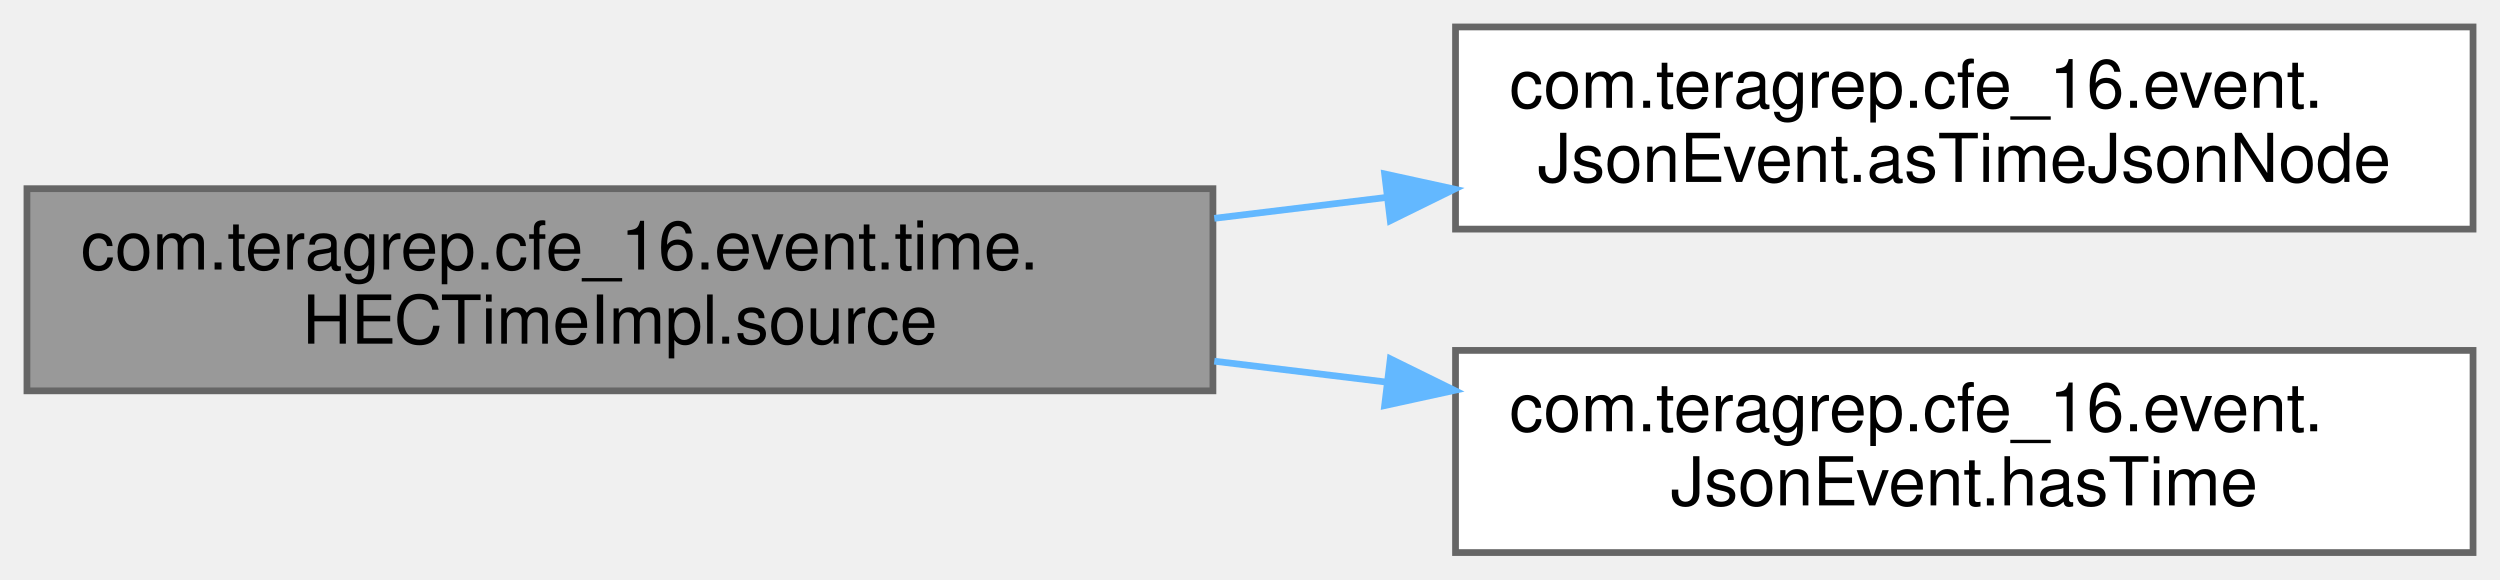
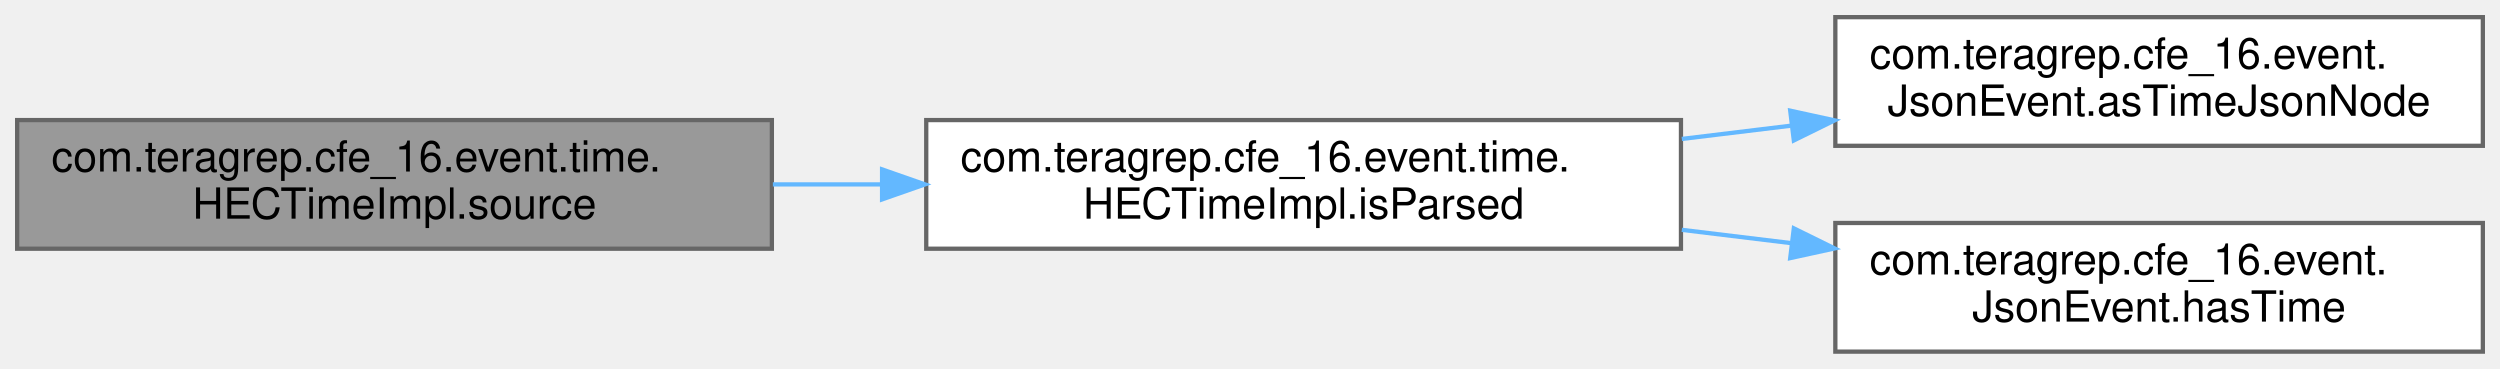
- <svg xmlns="http://www.w3.org/2000/svg" xmlns:xlink="http://www.w3.org/1999/xlink" width="371pt" height="86pt" viewBox="0.00 0.00 371.00 86.00">
+ <svg xmlns="http://www.w3.org/2000/svg" xmlns:xlink="http://www.w3.org/1999/xlink" width="583pt" height="86pt" viewBox="0.00 0.00 583.00 86.00">
  <g id="graph0" class="graph" transform="scale(1 1) rotate(0) translate(4 82)">
    <g id="Node000001" class="node">
      <g id="a_Node000001">
        <a xlink:title=" ">
          <polygon fill="#999999" stroke="#666666" points="176,-54 0,-54 0,-24 176,-24 176,-54" />
          <text text-anchor="start" x="8" y="-42" font-family="Helvetica,sans-Serif" font-size="10.00">com.teragrep.cfe_16.event.time.</text>
          <text text-anchor="middle" x="88" y="-31" font-family="Helvetica,sans-Serif" font-size="10.00">HECTimeImpl.source</text>
        </a>
      </g>
    </g>
    <g id="Node000002" class="node">
      <g id="a_Node000002">
-         <a xlink:href="interfacecom_1_1teragrep_1_1cfe__16_1_1event_1_1JsonEvent.html#a288d2f741c18567688e748e97d63e702" target="_top" xlink:title=" ">
-           <polygon fill="white" stroke="#666666" points="363,-78 212,-78 212,-48 363,-48 363,-78" />
-           <text text-anchor="start" x="220" y="-66" font-family="Helvetica,sans-Serif" font-size="10.00">com.teragrep.cfe_16.event.</text>
-           <text text-anchor="middle" x="287.5" y="-55" font-family="Helvetica,sans-Serif" font-size="10.00">JsonEvent.asTimeJsonNode</text>
+         <a xlink:href="classcom_1_1teragrep_1_1cfe__16_1_1event_1_1time_1_1HECTimeImpl.html#a3d48939f8db40d14b305657faccb87b8" target="_top" xlink:title=" ">
+           <polygon fill="white" stroke="#666666" points="388,-54 212,-54 212,-24 388,-24 388,-54" />
+           <text text-anchor="start" x="220" y="-42" font-family="Helvetica,sans-Serif" font-size="10.00">com.teragrep.cfe_16.event.time.</text>
+           <text text-anchor="middle" x="300" y="-31" font-family="Helvetica,sans-Serif" font-size="10.00">HECTimeImpl.isParsed</text>
        </a>
      </g>
    </g>
    <g id="edge1_Node000001_Node000002" class="edge">
      <g id="a_edge1_Node000001_Node000002">
        <a xlink:title=" ">
-           <path fill="none" stroke="#63b8ff" d="M176.2,-49.6C184.65,-50.62 193.21,-51.66 201.64,-52.69" />
-           <polygon fill="#63b8ff" stroke="#63b8ff" points="201.48,-56.19 211.83,-53.93 202.32,-49.25 201.48,-56.19" />
+           <path fill="none" stroke="#63b8ff" d="M176.23,-39C184.57,-39 193.05,-39 201.47,-39" />
+           <polygon fill="#63b8ff" stroke="#63b8ff" points="201.7,-42.5 211.7,-39 201.7,-35.5 201.7,-42.5" />
        </a>
      </g>
    </g>
    <g id="Node000003" class="node">
      <g id="a_Node000003">
-         <a xlink:href="interfacecom_1_1teragrep_1_1cfe__16_1_1event_1_1JsonEvent.html#a439225059ec04496519dc5820e11428d" target="_top" xlink:title=" ">
-           <polygon fill="white" stroke="#666666" points="363,-30 212,-30 212,0 363,0 363,-30" />
-           <text text-anchor="start" x="220" y="-18" font-family="Helvetica,sans-Serif" font-size="10.00">com.teragrep.cfe_16.event.</text>
-           <text text-anchor="middle" x="287.5" y="-7" font-family="Helvetica,sans-Serif" font-size="10.00">JsonEvent.hasTime</text>
+         <a xlink:href="interfacecom_1_1teragrep_1_1cfe__16_1_1event_1_1JsonEvent.html#a288d2f741c18567688e748e97d63e702" target="_top" xlink:title=" ">
+           <polygon fill="white" stroke="#666666" points="575,-78 424,-78 424,-48 575,-48 575,-78" />
+           <text text-anchor="start" x="432" y="-66" font-family="Helvetica,sans-Serif" font-size="10.00">com.teragrep.cfe_16.event.</text>
+           <text text-anchor="middle" x="499.5" y="-55" font-family="Helvetica,sans-Serif" font-size="10.00">JsonEvent.asTimeJsonNode</text>
        </a>
      </g>
    </g>
-     <g id="edge2_Node000001_Node000003" class="edge">
-       <g id="a_edge2_Node000001_Node000003">
+     <g id="edge2_Node000002_Node000003" class="edge">
+       <g id="a_edge2_Node000002_Node000003">
        <a xlink:title=" ">
-           <path fill="none" stroke="#63b8ff" d="M176.2,-28.4C184.65,-27.38 193.21,-26.34 201.64,-25.31" />
-           <polygon fill="#63b8ff" stroke="#63b8ff" points="202.32,-28.75 211.83,-24.07 201.48,-21.81 202.32,-28.75" />
+           <path fill="none" stroke="#63b8ff" d="M388.2,-49.6C396.65,-50.62 405.21,-51.66 413.64,-52.69" />
+           <polygon fill="#63b8ff" stroke="#63b8ff" points="413.48,-56.19 423.83,-53.93 414.32,-49.25 413.48,-56.19" />
+         </a>
+       </g>
+     </g>
+     <g id="Node000004" class="node">
+       <g id="a_Node000004">
+         <a xlink:href="interfacecom_1_1teragrep_1_1cfe__16_1_1event_1_1JsonEvent.html#a439225059ec04496519dc5820e11428d" target="_top" xlink:title=" ">
+           <polygon fill="white" stroke="#666666" points="575,-30 424,-30 424,0 575,0 575,-30" />
+           <text text-anchor="start" x="432" y="-18" font-family="Helvetica,sans-Serif" font-size="10.00">com.teragrep.cfe_16.event.</text>
+           <text text-anchor="middle" x="499.5" y="-7" font-family="Helvetica,sans-Serif" font-size="10.00">JsonEvent.hasTime</text>
+         </a>
+       </g>
+     </g>
+     <g id="edge3_Node000002_Node000004" class="edge">
+       <g id="a_edge3_Node000002_Node000004">
+         <a xlink:title=" ">
+           <path fill="none" stroke="#63b8ff" d="M388.2,-28.4C396.65,-27.38 405.21,-26.34 413.64,-25.31" />
+           <polygon fill="#63b8ff" stroke="#63b8ff" points="414.32,-28.75 423.83,-24.07 413.48,-21.81 414.32,-28.75" />
        </a>
      </g>
    </g>
  </g>
</svg>
